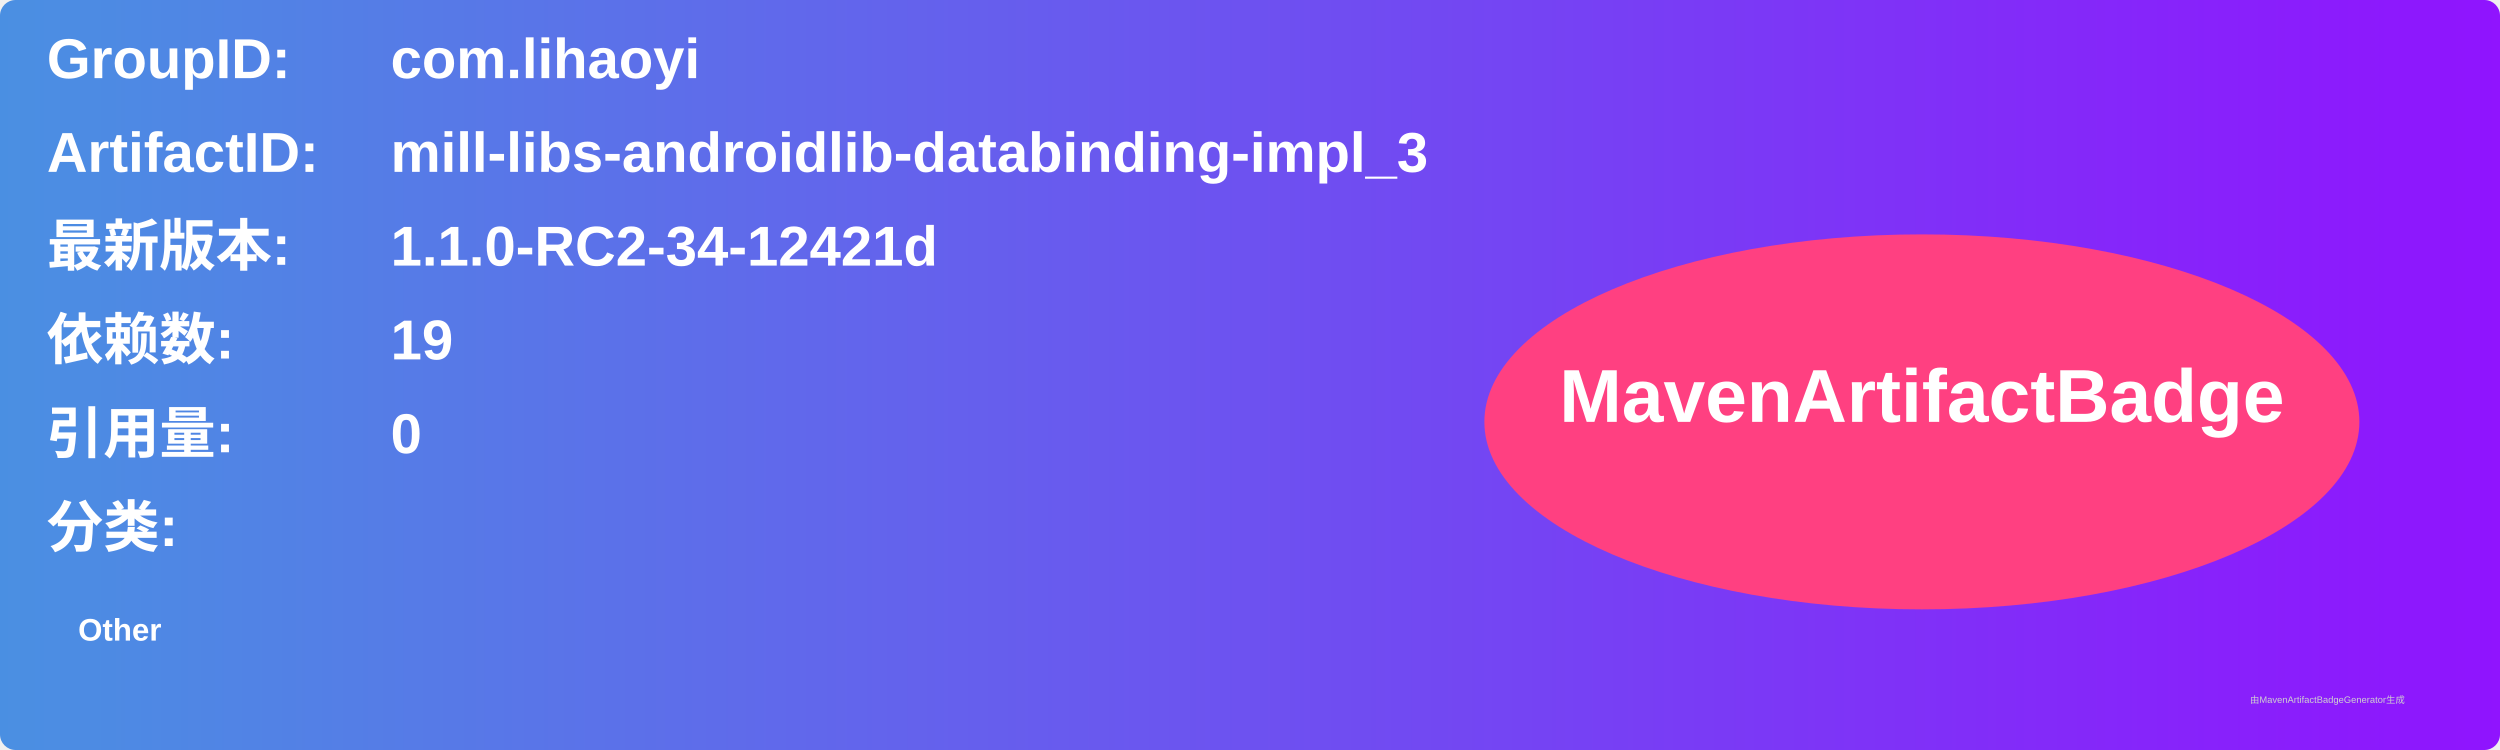
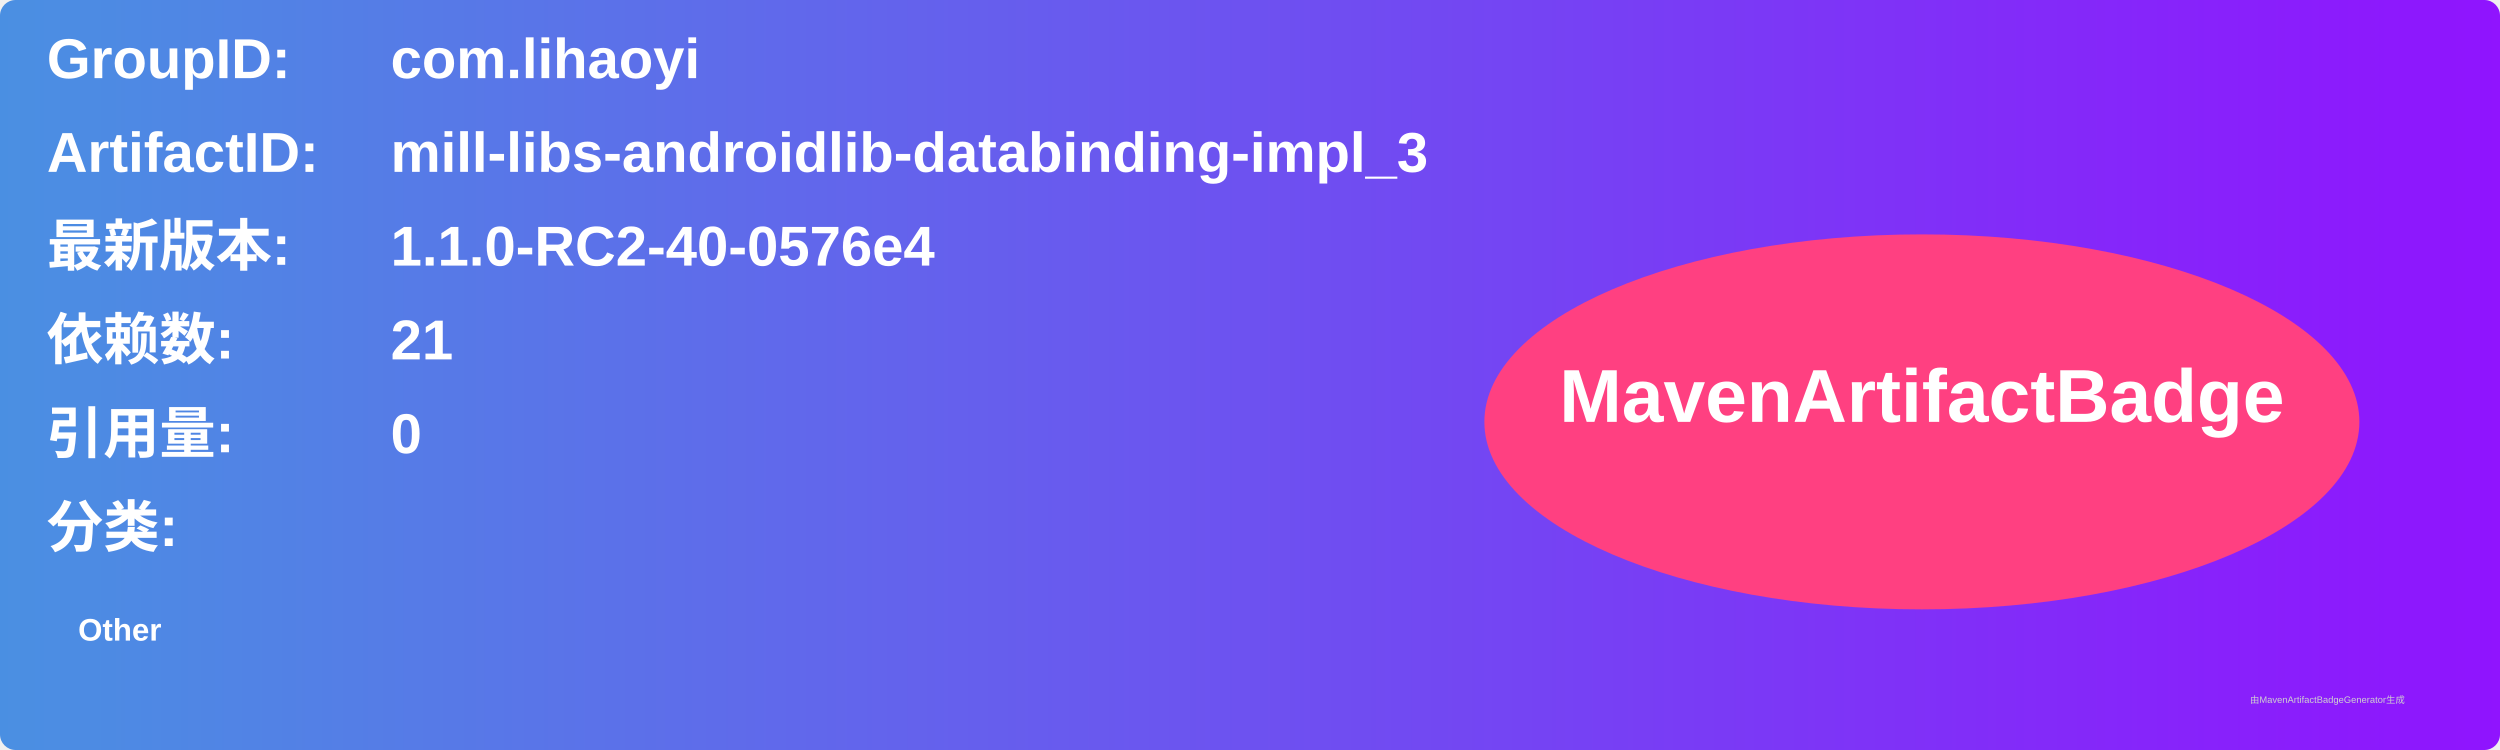
<svg xmlns="http://www.w3.org/2000/svg" width="800" height="240" viewBox="0 0 800 240">
  <linearGradient id="grad" x1="0%" y1="0%" x2="100%" y2="0%">
    <stop offset="0%" stop-color="#4a90e2" />
    <stop offset="100%" stop-color="#9013fe" />
  </linearGradient>
  <rect width="100%" height="100%" rx="5" ry="5" fill="url(#grad)" />
  <g transform="translate(15, 15)">
    <text x="0" y="10" font-family="Arial" font-size="18" fill="white" font-weight="bold" width="260">GroupID:</text>
    <text x="110" y="10" font-family="Arial" font-size="18" fill="white" font-weight="bold" width="460">com.lihaoyi</text>
    <text x="0" y="40" font-family="Arial" font-size="18" fill="white" font-weight="bold" width="260">ArtifactID:</text>
    <text x="110" y="40" font-family="Arial" font-size="18" fill="white" font-weight="bold" width="460">mill-libs-androidlib-databinding-impl_3</text>
    <text x="0" y="70" font-family="Arial" font-size="18" fill="white" font-weight="bold">最新版本:</text>
    <text x="110" y="70" font-family="Arial" font-size="18" fill="white" font-weight="bold">
-       <tspan font-weight="bold">1.1.0-RC2-34-12421d</tspan>
+       <tspan font-weight="bold">1.1.0-RC2-40-0576e4</tspan>
    </text>
    <text x="0" y="100" font-family="Arial" font-size="18" fill="white" font-weight="bold">依赖数: </text>
    <text x="110" y="100" font-family="Arial" font-size="18" fill="white">
-       <tspan font-weight="bold">19</tspan>
+       <tspan font-weight="bold">21</tspan>
    </text>
    <text x="0" y="130" font-family="Arial" font-size="18" fill="white" font-weight="bold">引用量: </text>
    <text x="110" y="130" font-family="Arial" font-size="18" fill="white">
      <tspan font-weight="bold">0</tspan>
    </text>
    <text x="0" y="160" font-family="Arial" font-size="18" fill="white" font-weight="bold">分类:</text>
    <text x="10" y="190" font-family="Arial" font-size="10" fill="white">
      <tspan font-weight="bold">Other</tspan>
    </text>
    <ellipse cx="600" cy="120" rx="140" ry="60" fill="#ff4081" />
    <text x="600" y="120" text-anchor="middle" font-family="Arial" font-size="24" fill="white" font-weight="bold">MavenArtifactBadge</text>
  </g>
  <text x="720" y="225" font-family="Arial" font-size="3" fill="#d0d0d0">由MavenArtifactBadgeGenerator生成</text>
</svg>
